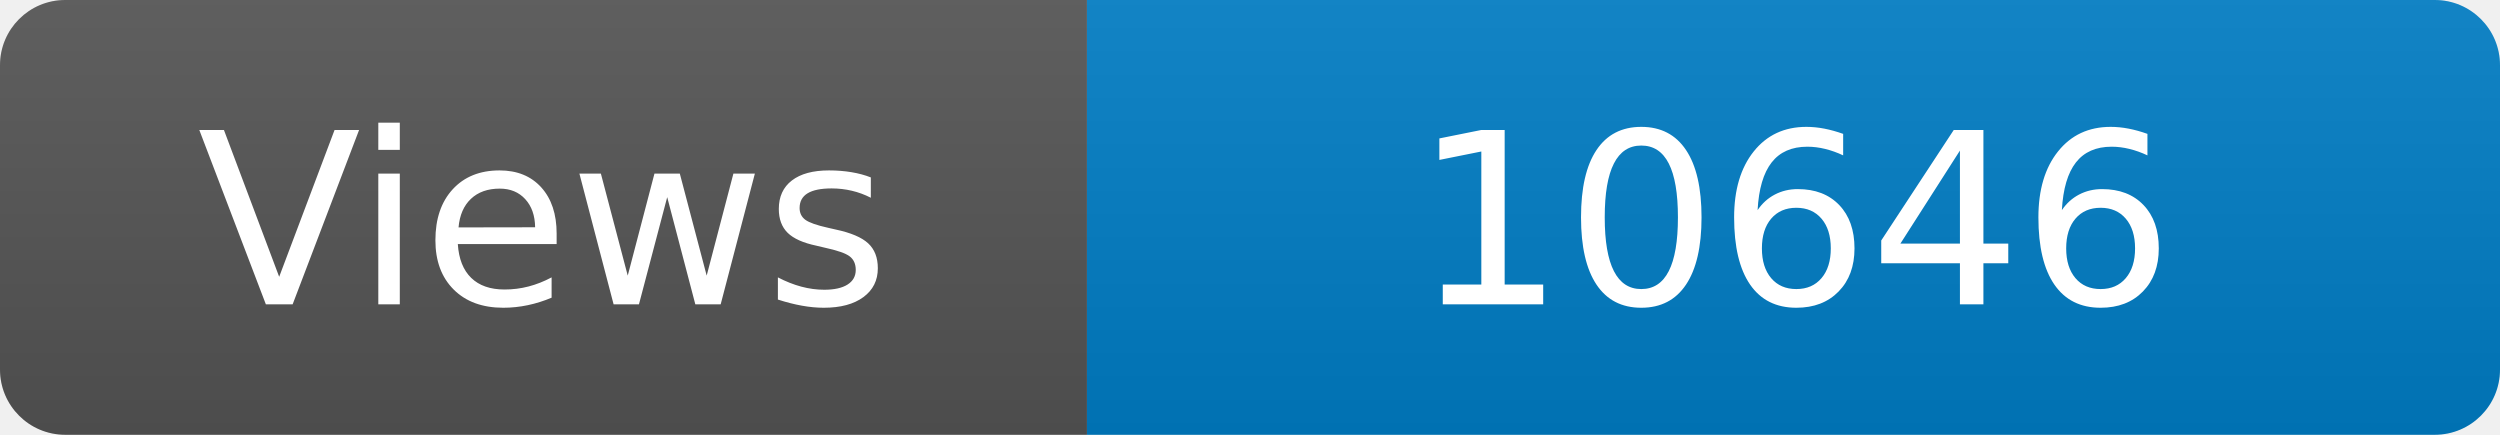
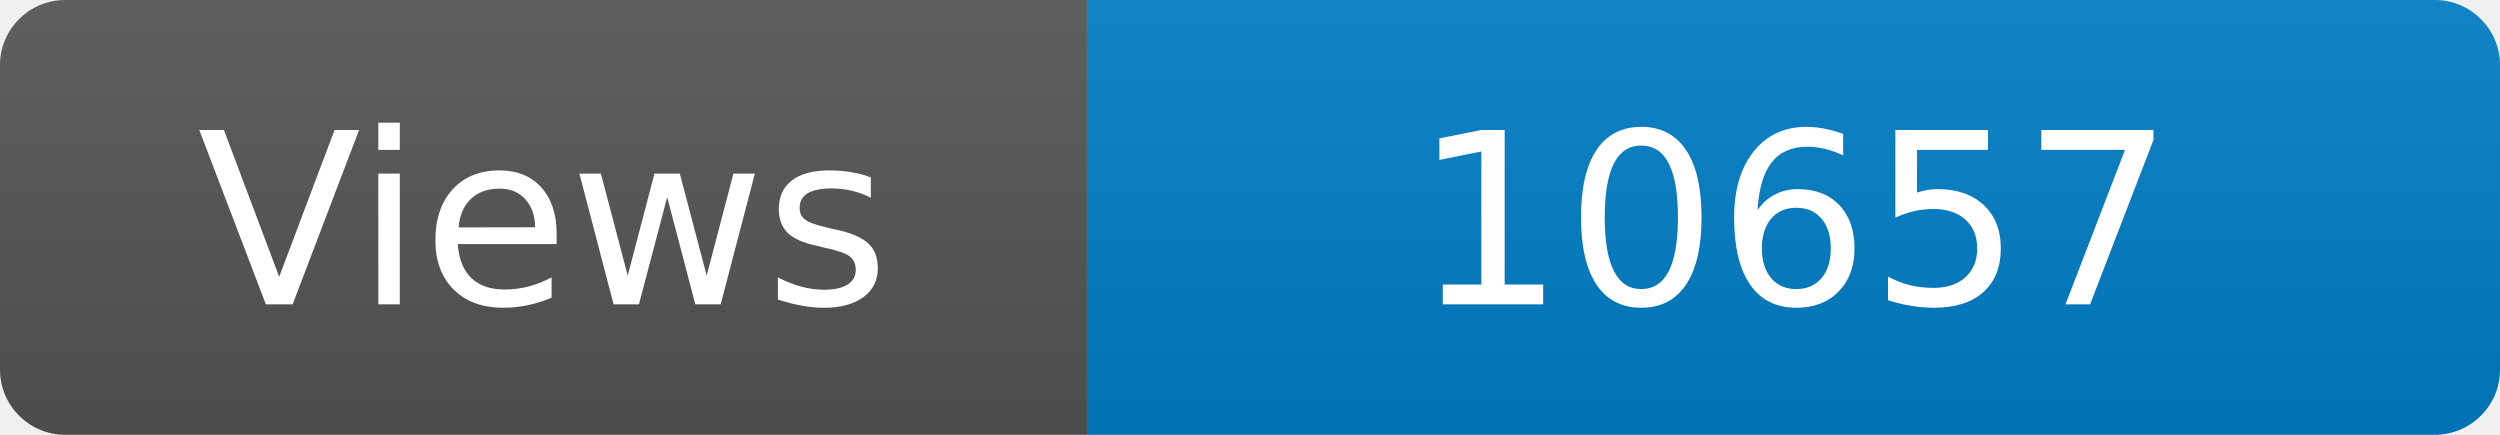
<svg xmlns="http://www.w3.org/2000/svg" width="115" height="20" role="img" aria-label="Maintained?: yes">
  <linearGradient id="s" x2="0" y2="100%">
    <stop offset="0" stop-color="#bbb" stop-opacity=".1" />
    <stop offset="1" stop-opacity=".1" />
  </linearGradient>
  <clipPath id="r">
    <rect width="115" height="20" rx="3" fill="#fff" />
  </clipPath>
  <g clip-path="url(#r)">
    <rect width="50" height="20" fill="#555" />
    <rect x="50" width="160" height="20" fill="#007ec6" />
    <rect width="115" height="20" fill="url(#s)" />
  </g>
  <g fill="#fff" text-anchor="middle" font-family="Verdana,Geneva,DejaVu Sans,sans-serif" font-size="110">
    <text x="250" y="140" transform="scale(.1)" fill="#fff">Views</text>
-     <text x="825" y="140" transform="scale(.1)" fill="#fff">10646</text>
+     <text x="825" y="140" transform="scale(.1)" fill="#fff">10657</text>
  </g>
</svg>
